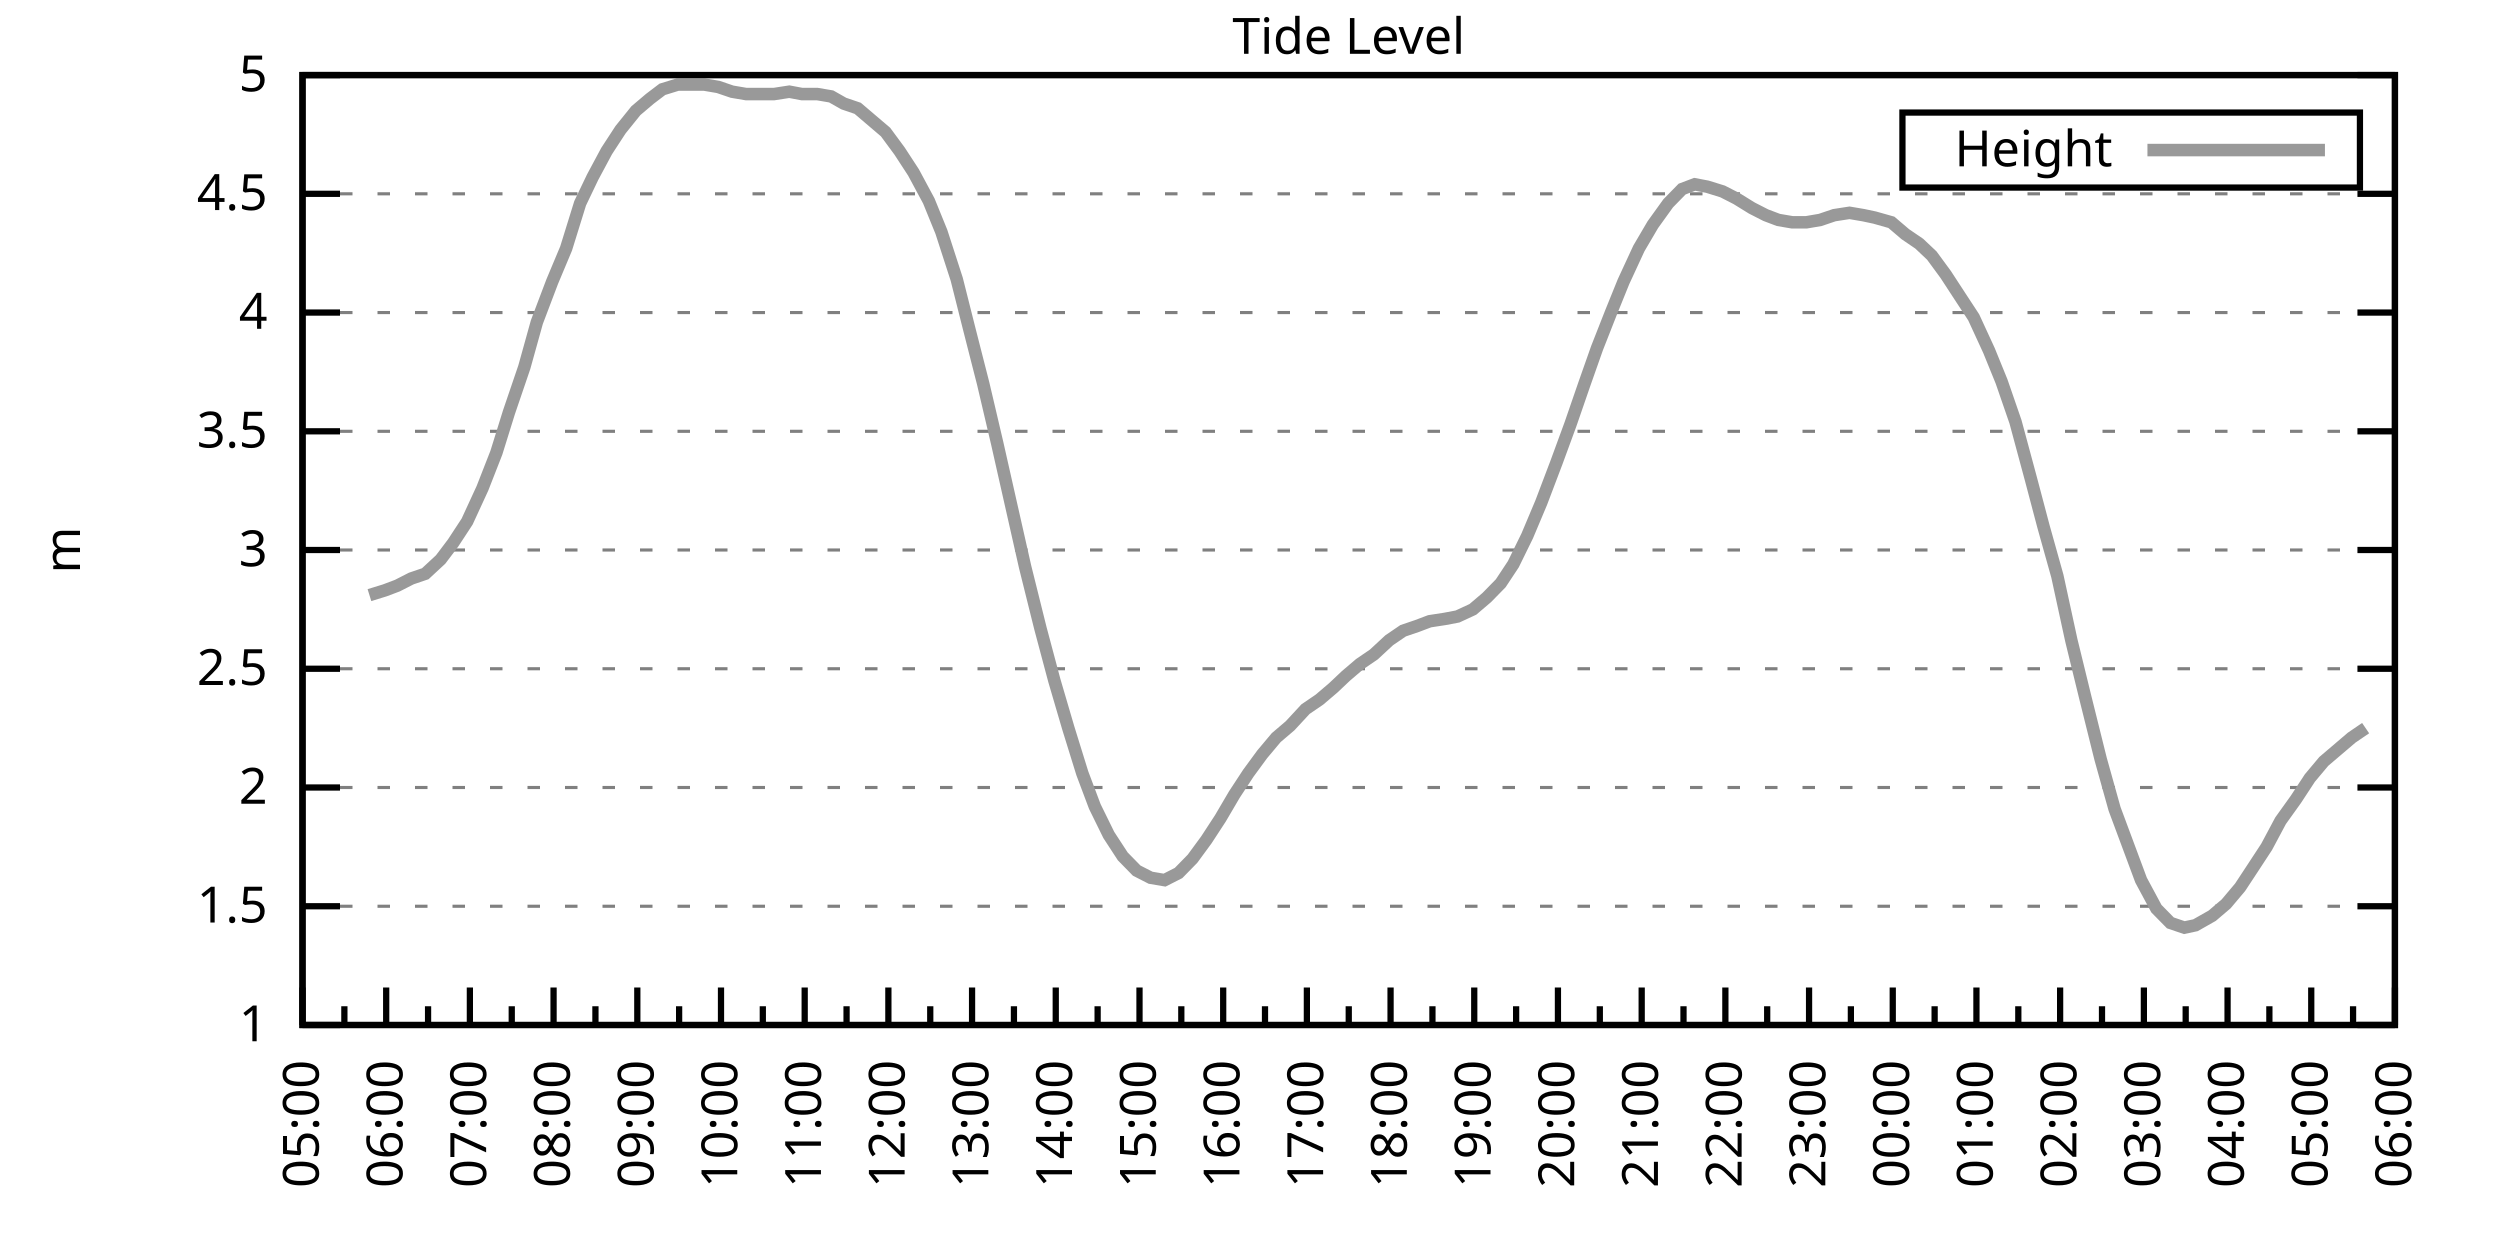
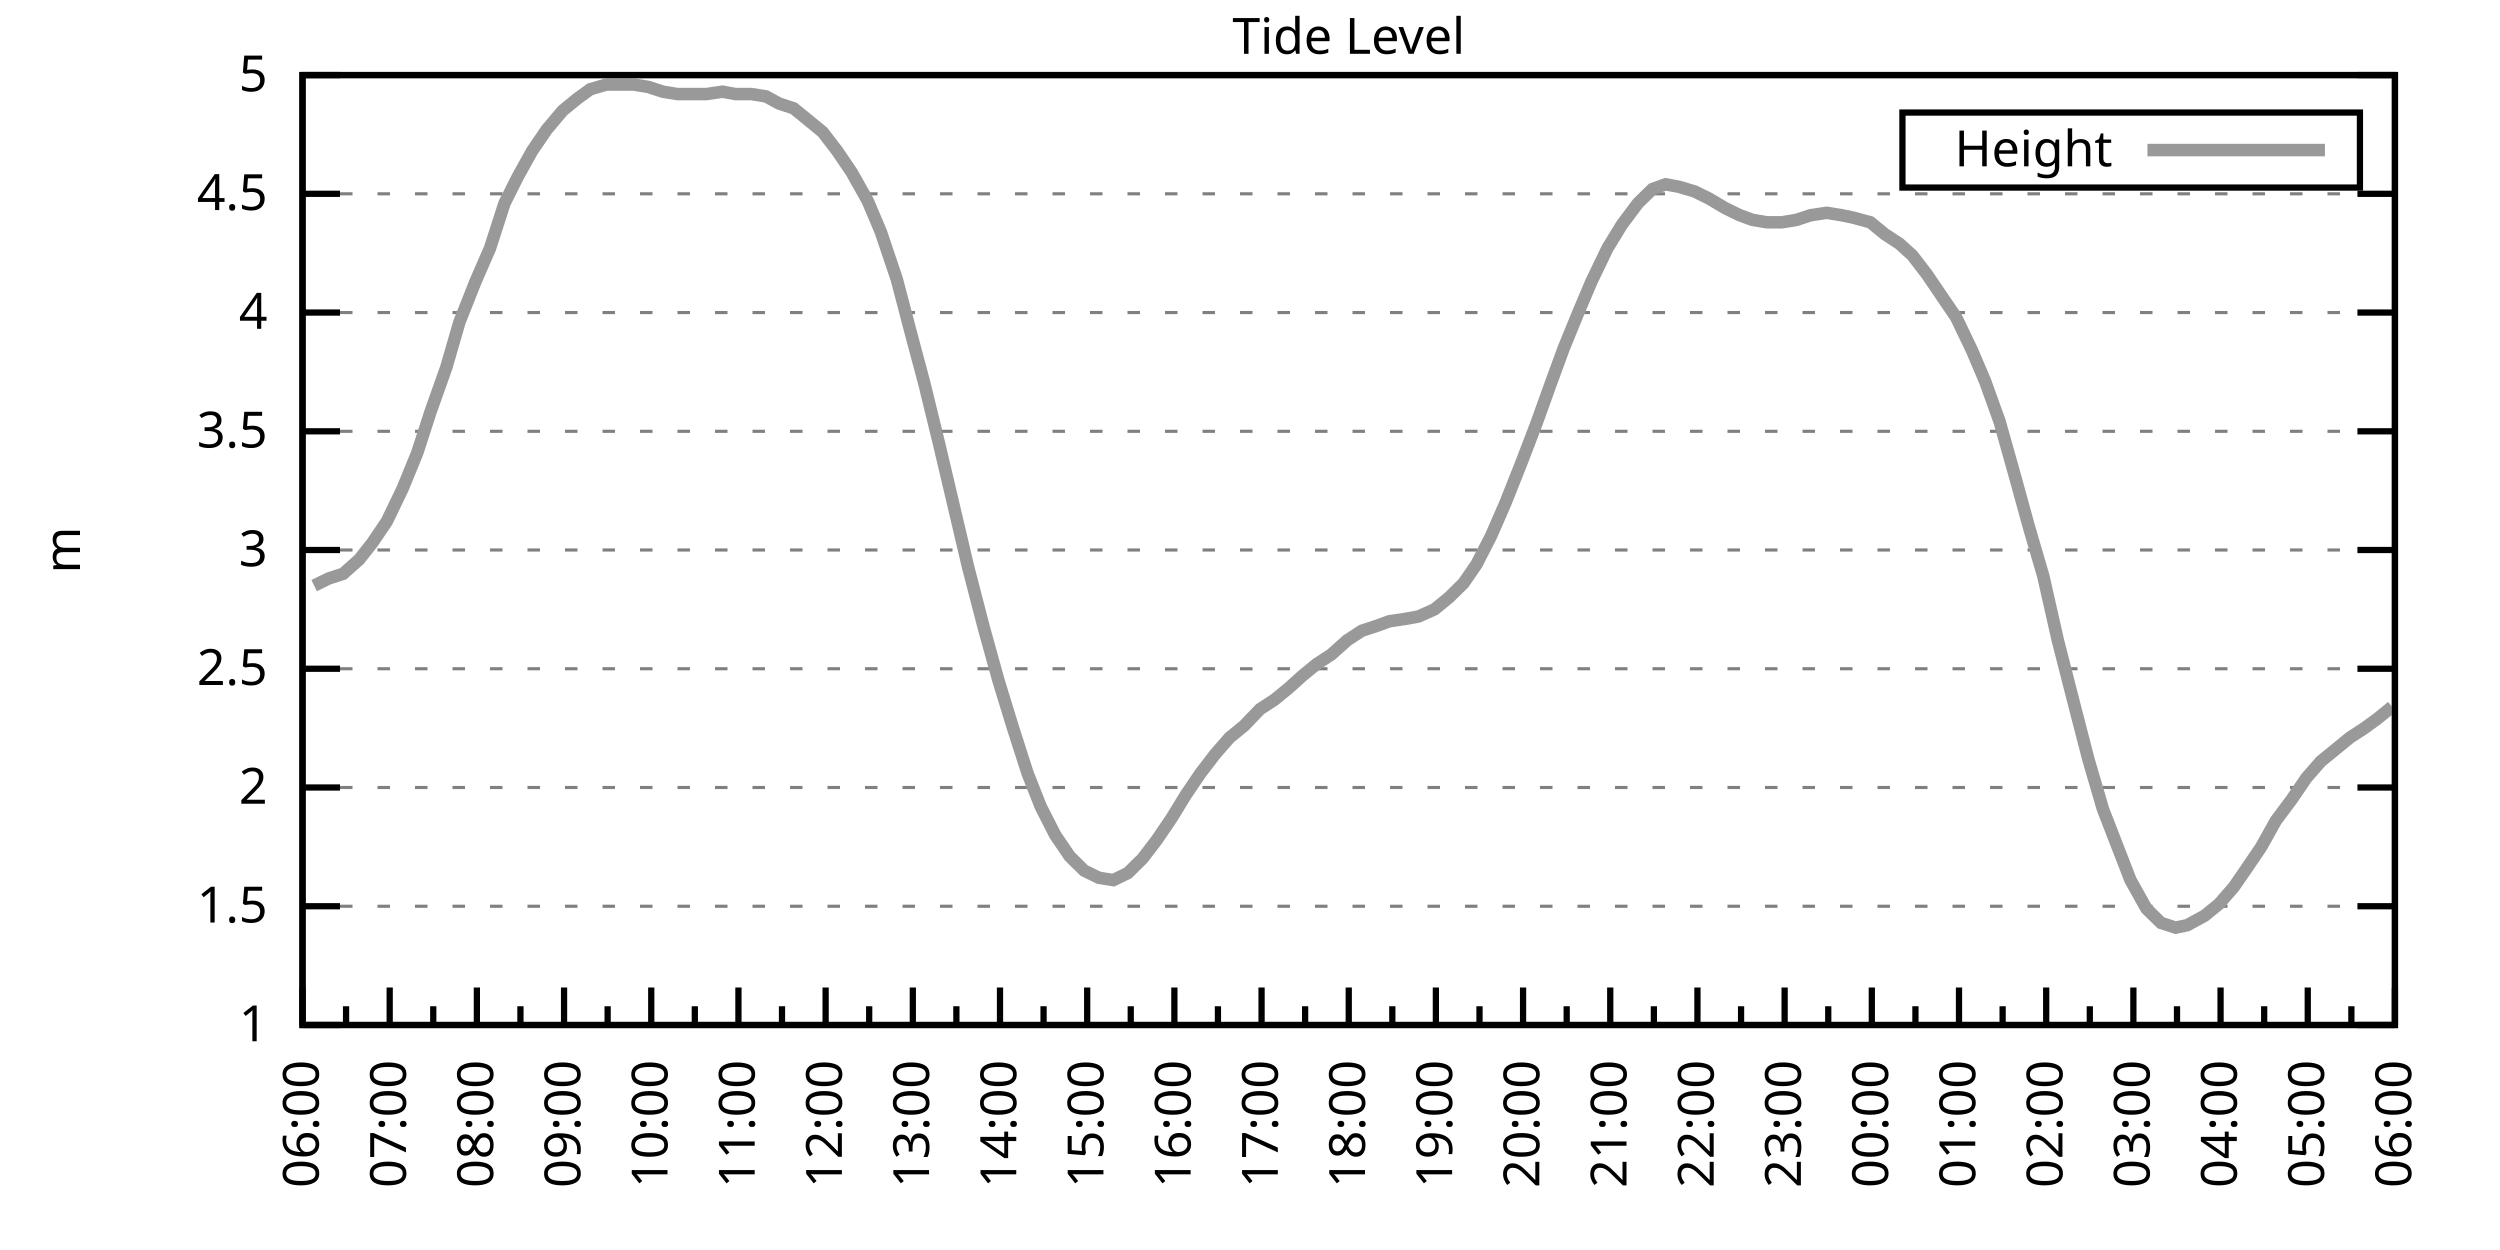
<svg xmlns="http://www.w3.org/2000/svg" xmlns:xlink="http://www.w3.org/1999/xlink" width="400" height="200" viewBox="0 0 400 200">
  <g id="gnuplot_canvas">
    <rect x="0" y="0" width="400" height="200" fill="none" />
    <defs>
      <circle id="gpDot" r="0.5" stroke-width="0.5" stroke="currentColor" />
      <path id="gpPt0" stroke-width="0.333" stroke="currentColor" d="M-1,0 h2 M0,-1 v2" />
      <path id="gpPt1" stroke-width="0.333" stroke="currentColor" d="M-1,-1 L1,1 M1,-1 L-1,1" />
      <path id="gpPt2" stroke-width="0.333" stroke="currentColor" d="M-1,0 L1,0 M0,-1 L0,1 M-1,-1 L1,1 M-1,1 L1,-1" />
      <rect id="gpPt3" stroke-width="0.333" stroke="currentColor" x="-1" y="-1" width="2" height="2" />
      <rect id="gpPt4" stroke-width="0.333" stroke="currentColor" fill="currentColor" x="-1" y="-1" width="2" height="2" />
      <circle id="gpPt5" stroke-width="0.333" stroke="currentColor" cx="0" cy="0" r="1" />
      <use xlink:href="#gpPt5" id="gpPt6" fill="currentColor" stroke="none" />
      <path id="gpPt7" stroke-width="0.333" stroke="currentColor" d="M0,-1.33 L-1.33,0.67 L1.33,0.67 z" />
      <use xlink:href="#gpPt7" id="gpPt8" fill="currentColor" stroke="none" />
      <use xlink:href="#gpPt7" id="gpPt9" stroke="currentColor" transform="rotate(180)" />
      <use xlink:href="#gpPt9" id="gpPt10" fill="currentColor" stroke="none" />
      <use xlink:href="#gpPt3" id="gpPt11" stroke="currentColor" transform="rotate(45)" />
      <use xlink:href="#gpPt11" id="gpPt12" fill="currentColor" stroke="none" />
      <path id="gpPt13" stroke-width="0.333" stroke="currentColor" d="M0,1.330 L1.265,0.411 L0.782,-1.067 L-0.782,-1.076 L-1.265,0.411 z" />
      <use xlink:href="#gpPt13" id="gpPt14" fill="currentColor" stroke="none" />
      <filter id="textbox" filterUnits="objectBoundingBox" x="0" y="0" height="1" width="1">
        <feFlood flood-color="white" flood-opacity="1" result="bgnd" />
        <feComposite in="SourceGraphic" in2="bgnd" operator="atop" />
      </filter>
      <filter id="greybox" filterUnits="objectBoundingBox" x="0" y="0" height="1" width="1">
        <feFlood flood-color="lightgrey" flood-opacity="1" result="grey" />
        <feComposite in="SourceGraphic" in2="grey" operator="atop" />
      </filter>
    </defs>
    <g fill="none" color="white" stroke="currentColor" stroke-width="1.00" stroke-linecap="butt" stroke-linejoin="miter">
</g>
    <g fill="none" color="black" stroke="currentColor" stroke-width="1.00" stroke-linecap="butt" stroke-linejoin="miter">
      <g stroke="none" shape-rendering="crispEdges">
        <polygon fill="rgb(255, 255, 255)" points="48.40,164.00 383.18,164.00 383.18,12.02 48.40,12.02 " />
      </g>
    </g>
    <g fill="none" color="black" stroke="currentColor" stroke-width="1.00" stroke-linecap="butt" stroke-linejoin="miter">
</g>
    <g fill="none" color="black" stroke="black" stroke-width="0.50" stroke-linecap="butt" stroke-linejoin="miter">
</g>
    <g fill="none" color="gray" stroke="currentColor" stroke-width="0.50" stroke-linecap="butt" stroke-linejoin="miter">
      <path stroke="gray" stroke-dasharray="2,4" class="gridline" d="M48.40,164.00 L383.19,164.00  " />
    </g>
    <g fill="none" color="gray" stroke="gray" stroke-width="1.00" stroke-linecap="butt" stroke-linejoin="miter">
</g>
    <g fill="none" color="black" stroke="currentColor" stroke-width="1.00" stroke-linecap="butt" stroke-linejoin="miter">
      <path stroke="black" d="M48.40,164.00 L54.40,164.00 M383.19,164.00 L377.19,164.00  " />
      <g transform="translate(42.80,166.60)" stroke="none" fill="black" font-family="Sans" font-size="8.00" text-anchor="end">
        <text>
          <tspan font-family="Sans"> 1</tspan>
        </text>
      </g>
    </g>
    <g fill="none" color="black" stroke="currentColor" stroke-width="1.00" stroke-linecap="butt" stroke-linejoin="miter">
</g>
    <g fill="none" color="black" stroke="black" stroke-width="0.50" stroke-linecap="butt" stroke-linejoin="miter">
</g>
    <g fill="none" color="gray" stroke="currentColor" stroke-width="0.50" stroke-linecap="butt" stroke-linejoin="miter">
      <path stroke="gray" stroke-dasharray="2,4" class="gridline" d="M48.40,145.00 L383.19,145.00  " />
    </g>
    <g fill="none" color="gray" stroke="gray" stroke-width="1.00" stroke-linecap="butt" stroke-linejoin="miter">
</g>
    <g fill="none" color="black" stroke="currentColor" stroke-width="1.00" stroke-linecap="butt" stroke-linejoin="miter">
      <path stroke="black" d="M48.40,145.00 L54.40,145.00 M383.19,145.00 L377.19,145.00  " />
      <g transform="translate(42.80,147.60)" stroke="none" fill="black" font-family="Sans" font-size="8.00" text-anchor="end">
        <text>
          <tspan font-family="Sans"> 1.5</tspan>
        </text>
      </g>
    </g>
    <g fill="none" color="black" stroke="currentColor" stroke-width="1.00" stroke-linecap="butt" stroke-linejoin="miter">
</g>
    <g fill="none" color="black" stroke="black" stroke-width="0.50" stroke-linecap="butt" stroke-linejoin="miter">
</g>
    <g fill="none" color="gray" stroke="currentColor" stroke-width="0.50" stroke-linecap="butt" stroke-linejoin="miter">
      <path stroke="gray" stroke-dasharray="2,4" class="gridline" d="M48.40,126.00 L383.19,126.00  " />
    </g>
    <g fill="none" color="gray" stroke="gray" stroke-width="1.00" stroke-linecap="butt" stroke-linejoin="miter">
</g>
    <g fill="none" color="black" stroke="currentColor" stroke-width="1.00" stroke-linecap="butt" stroke-linejoin="miter">
      <path stroke="black" d="M48.40,126.00 L54.40,126.00 M383.19,126.00 L377.19,126.00  " />
      <g transform="translate(42.80,128.60)" stroke="none" fill="black" font-family="Sans" font-size="8.00" text-anchor="end">
        <text>
          <tspan font-family="Sans"> 2</tspan>
        </text>
      </g>
    </g>
    <g fill="none" color="black" stroke="currentColor" stroke-width="1.00" stroke-linecap="butt" stroke-linejoin="miter">
</g>
    <g fill="none" color="black" stroke="black" stroke-width="0.50" stroke-linecap="butt" stroke-linejoin="miter">
</g>
    <g fill="none" color="gray" stroke="currentColor" stroke-width="0.50" stroke-linecap="butt" stroke-linejoin="miter">
      <path stroke="gray" stroke-dasharray="2,4" class="gridline" d="M48.40,107.00 L383.19,107.00  " />
    </g>
    <g fill="none" color="gray" stroke="gray" stroke-width="1.00" stroke-linecap="butt" stroke-linejoin="miter">
</g>
    <g fill="none" color="black" stroke="currentColor" stroke-width="1.00" stroke-linecap="butt" stroke-linejoin="miter">
      <path stroke="black" d="M48.40,107.00 L54.40,107.00 M383.19,107.00 L377.19,107.00  " />
      <g transform="translate(42.80,109.60)" stroke="none" fill="black" font-family="Sans" font-size="8.00" text-anchor="end">
        <text>
          <tspan font-family="Sans"> 2.5</tspan>
        </text>
      </g>
    </g>
    <g fill="none" color="black" stroke="currentColor" stroke-width="1.00" stroke-linecap="butt" stroke-linejoin="miter">
</g>
    <g fill="none" color="black" stroke="black" stroke-width="0.50" stroke-linecap="butt" stroke-linejoin="miter">
</g>
    <g fill="none" color="gray" stroke="currentColor" stroke-width="0.50" stroke-linecap="butt" stroke-linejoin="miter">
      <path stroke="gray" stroke-dasharray="2,4" class="gridline" d="M48.40,88.00 L383.19,88.00  " />
    </g>
    <g fill="none" color="gray" stroke="gray" stroke-width="1.00" stroke-linecap="butt" stroke-linejoin="miter">
</g>
    <g fill="none" color="black" stroke="currentColor" stroke-width="1.00" stroke-linecap="butt" stroke-linejoin="miter">
      <path stroke="black" d="M48.40,88.00 L54.40,88.00 M383.19,88.00 L377.19,88.00  " />
      <g transform="translate(42.80,90.60)" stroke="none" fill="black" font-family="Sans" font-size="8.00" text-anchor="end">
        <text>
          <tspan font-family="Sans"> 3</tspan>
        </text>
      </g>
    </g>
    <g fill="none" color="black" stroke="currentColor" stroke-width="1.00" stroke-linecap="butt" stroke-linejoin="miter">
</g>
    <g fill="none" color="black" stroke="black" stroke-width="0.50" stroke-linecap="butt" stroke-linejoin="miter">
</g>
    <g fill="none" color="gray" stroke="currentColor" stroke-width="0.50" stroke-linecap="butt" stroke-linejoin="miter">
      <path stroke="gray" stroke-dasharray="2,4" class="gridline" d="M48.40,69.01 L383.19,69.01  " />
    </g>
    <g fill="none" color="gray" stroke="gray" stroke-width="1.00" stroke-linecap="butt" stroke-linejoin="miter">
</g>
    <g fill="none" color="black" stroke="currentColor" stroke-width="1.00" stroke-linecap="butt" stroke-linejoin="miter">
      <path stroke="black" d="M48.40,69.01 L54.40,69.01 M383.19,69.01 L377.19,69.01  " />
      <g transform="translate(42.80,71.61)" stroke="none" fill="black" font-family="Sans" font-size="8.00" text-anchor="end">
        <text>
          <tspan font-family="Sans"> 3.5</tspan>
        </text>
      </g>
    </g>
    <g fill="none" color="black" stroke="currentColor" stroke-width="1.00" stroke-linecap="butt" stroke-linejoin="miter">
</g>
    <g fill="none" color="black" stroke="black" stroke-width="0.50" stroke-linecap="butt" stroke-linejoin="miter">
</g>
    <g fill="none" color="gray" stroke="currentColor" stroke-width="0.50" stroke-linecap="butt" stroke-linejoin="miter">
      <path stroke="gray" stroke-dasharray="2,4" class="gridline" d="M48.40,50.01 L383.19,50.01  " />
    </g>
    <g fill="none" color="gray" stroke="gray" stroke-width="1.00" stroke-linecap="butt" stroke-linejoin="miter">
</g>
    <g fill="none" color="black" stroke="currentColor" stroke-width="1.00" stroke-linecap="butt" stroke-linejoin="miter">
      <path stroke="black" d="M48.40,50.01 L54.40,50.01 M383.19,50.01 L377.19,50.01  " />
      <g transform="translate(42.80,52.61)" stroke="none" fill="black" font-family="Sans" font-size="8.00" text-anchor="end">
        <text>
          <tspan font-family="Sans"> 4</tspan>
        </text>
      </g>
    </g>
    <g fill="none" color="black" stroke="currentColor" stroke-width="1.00" stroke-linecap="butt" stroke-linejoin="miter">
</g>
    <g fill="none" color="black" stroke="black" stroke-width="0.50" stroke-linecap="butt" stroke-linejoin="miter">
</g>
    <g fill="none" color="gray" stroke="currentColor" stroke-width="0.50" stroke-linecap="butt" stroke-linejoin="miter">
      <path stroke="gray" stroke-dasharray="2,4" class="gridline" d="M48.40,31.01 L383.19,31.01  " />
    </g>
    <g fill="none" color="gray" stroke="gray" stroke-width="1.00" stroke-linecap="butt" stroke-linejoin="miter">
</g>
    <g fill="none" color="black" stroke="currentColor" stroke-width="1.00" stroke-linecap="butt" stroke-linejoin="miter">
      <path stroke="black" d="M48.40,31.01 L54.40,31.01 M383.19,31.01 L377.19,31.01  " />
      <g transform="translate(42.80,33.61)" stroke="none" fill="black" font-family="Sans" font-size="8.00" text-anchor="end">
        <text>
          <tspan font-family="Sans"> 4.5</tspan>
        </text>
      </g>
    </g>
    <g fill="none" color="black" stroke="currentColor" stroke-width="1.00" stroke-linecap="butt" stroke-linejoin="miter">
</g>
    <g fill="none" color="black" stroke="black" stroke-width="0.50" stroke-linecap="butt" stroke-linejoin="miter">
</g>
    <g fill="none" color="gray" stroke="currentColor" stroke-width="0.50" stroke-linecap="butt" stroke-linejoin="miter">
      <path stroke="gray" stroke-dasharray="2,4" class="gridline" d="M48.40,12.01 L383.19,12.01  " />
    </g>
    <g fill="none" color="gray" stroke="gray" stroke-width="1.00" stroke-linecap="butt" stroke-linejoin="miter">
</g>
    <g fill="none" color="black" stroke="currentColor" stroke-width="1.00" stroke-linecap="butt" stroke-linejoin="miter">
      <path stroke="black" d="M48.40,12.01 L54.40,12.01 M383.19,12.01 L377.19,12.01  " />
      <g transform="translate(42.80,14.61)" stroke="none" fill="black" font-family="Sans" font-size="8.00" text-anchor="end">
        <text>
          <tspan font-family="Sans"> 5</tspan>
        </text>
      </g>
    </g>
    <g fill="none" color="black" stroke="currentColor" stroke-width="1.00" stroke-linecap="butt" stroke-linejoin="miter">
      <path stroke="black" d="M48.40,164.00 L48.40,158.00  " />
      <g transform="translate(51.00,169.60) rotate(270)" stroke="none" fill="black" font-family="Sans" font-size="8.00" text-anchor="end">
        <text>
+           <tspan font-family="Sans">06:00</tspan>
+         </text>
+       </g>
+     </g>
+     <g fill="none" color="black" stroke="currentColor" stroke-width="1.00" stroke-linecap="butt" stroke-linejoin="miter">
+       <path stroke="black" d="M55.37,164.00 L55.37,161.00 M62.35,164.00 L62.35,158.00  " />
+       <g transform="translate(64.95,169.60) rotate(270)" stroke="none" fill="black" font-family="Sans" font-size="8.00" text-anchor="end">
+         <text>
+           <tspan font-family="Sans">07:00</tspan>
+         </text>
+       </g>
+     </g>
+     <g fill="none" color="black" stroke="currentColor" stroke-width="1.00" stroke-linecap="butt" stroke-linejoin="miter">
+       <path stroke="black" d="M69.32,164.00 L69.32,161.00 M76.30,164.00 L76.30,158.00  " />
+       <g transform="translate(78.90,169.60) rotate(270)" stroke="none" fill="black" font-family="Sans" font-size="8.00" text-anchor="end">
+         <text>
+           <tspan font-family="Sans">08:00</tspan>
+         </text>
+       </g>
+     </g>
+     <g fill="none" color="black" stroke="currentColor" stroke-width="1.00" stroke-linecap="butt" stroke-linejoin="miter">
+       <path stroke="black" d="M83.27,164.00 L83.27,161.00 M90.25,164.00 L90.25,158.00  " />
+       <g transform="translate(92.85,169.60) rotate(270)" stroke="none" fill="black" font-family="Sans" font-size="8.00" text-anchor="end">
+         <text>
+           <tspan font-family="Sans">09:00</tspan>
+         </text>
+       </g>
+     </g>
+     <g fill="none" color="black" stroke="currentColor" stroke-width="1.00" stroke-linecap="butt" stroke-linejoin="miter">
+       <path stroke="black" d="M97.22,164.00 L97.22,161.00 M104.20,164.00 L104.20,158.00  " />
+       <g transform="translate(106.80,169.60) rotate(270)" stroke="none" fill="black" font-family="Sans" font-size="8.00" text-anchor="end">
+         <text>
+           <tspan font-family="Sans">10:00</tspan>
+         </text>
+       </g>
+     </g>
+     <g fill="none" color="black" stroke="currentColor" stroke-width="1.00" stroke-linecap="butt" stroke-linejoin="miter">
+       <path stroke="black" d="M111.17,164.00 L111.17,161.00 M118.15,164.00 L118.15,158.00  " />
+       <g transform="translate(120.75,169.60) rotate(270)" stroke="none" fill="black" font-family="Sans" font-size="8.00" text-anchor="end">
+         <text>
+           <tspan font-family="Sans">11:00</tspan>
+         </text>
+       </g>
+     </g>
+     <g fill="none" color="black" stroke="currentColor" stroke-width="1.00" stroke-linecap="butt" stroke-linejoin="miter">
+       <path stroke="black" d="M125.12,164.00 L125.12,161.00 M132.10,164.00 L132.10,158.00  " />
+       <g transform="translate(134.70,169.60) rotate(270)" stroke="none" fill="black" font-family="Sans" font-size="8.00" text-anchor="end">
+         <text>
+           <tspan font-family="Sans">12:00</tspan>
+         </text>
+       </g>
+     </g>
+     <g fill="none" color="black" stroke="currentColor" stroke-width="1.00" stroke-linecap="butt" stroke-linejoin="miter">
+       <path stroke="black" d="M139.07,164.00 L139.07,161.00 M146.05,164.00 L146.05,158.00  " />
+       <g transform="translate(148.65,169.60) rotate(270)" stroke="none" fill="black" font-family="Sans" font-size="8.00" text-anchor="end">
+         <text>
+           <tspan font-family="Sans">13:00</tspan>
+         </text>
+       </g>
+     </g>
+     <g fill="none" color="black" stroke="currentColor" stroke-width="1.00" stroke-linecap="butt" stroke-linejoin="miter">
+       <path stroke="black" d="M153.02,164.00 L153.02,161.00 M160.00,164.00 L160.00,158.00  " />
+       <g transform="translate(162.60,169.60) rotate(270)" stroke="none" fill="black" font-family="Sans" font-size="8.00" text-anchor="end">
+         <text>
+           <tspan font-family="Sans">14:00</tspan>
+         </text>
+       </g>
+     </g>
+     <g fill="none" color="black" stroke="currentColor" stroke-width="1.00" stroke-linecap="butt" stroke-linejoin="miter">
+       <path stroke="black" d="M166.97,164.00 L166.97,161.00 M173.95,164.00 L173.95,158.00  " />
+       <g transform="translate(176.55,169.60) rotate(270)" stroke="none" fill="black" font-family="Sans" font-size="8.00" text-anchor="end">
+         <text>
+           <tspan font-family="Sans">15:00</tspan>
+         </text>
+       </g>
+     </g>
+     <g fill="none" color="black" stroke="currentColor" stroke-width="1.00" stroke-linecap="butt" stroke-linejoin="miter">
+       <path stroke="black" d="M180.92,164.00 L180.92,161.00 M187.90,164.00 L187.90,158.00  " />
+       <g transform="translate(190.50,169.60) rotate(270)" stroke="none" fill="black" font-family="Sans" font-size="8.00" text-anchor="end">
+         <text>
+           <tspan font-family="Sans">16:00</tspan>
+         </text>
+       </g>
+     </g>
+     <g fill="none" color="black" stroke="currentColor" stroke-width="1.00" stroke-linecap="butt" stroke-linejoin="miter">
+       <path stroke="black" d="M194.87,164.00 L194.87,161.00 M201.85,164.00 L201.85,158.00  " />
+       <g transform="translate(204.45,169.60) rotate(270)" stroke="none" fill="black" font-family="Sans" font-size="8.00" text-anchor="end">
+         <text>
+           <tspan font-family="Sans">17:00</tspan>
+         </text>
+       </g>
+     </g>
+     <g fill="none" color="black" stroke="currentColor" stroke-width="1.00" stroke-linecap="butt" stroke-linejoin="miter">
+       <path stroke="black" d="M208.82,164.00 L208.82,161.00 M215.80,164.00 L215.80,158.00  " />
+       <g transform="translate(218.40,169.60) rotate(270)" stroke="none" fill="black" font-family="Sans" font-size="8.00" text-anchor="end">
+         <text>
+           <tspan font-family="Sans">18:00</tspan>
+         </text>
+       </g>
+     </g>
+     <g fill="none" color="black" stroke="currentColor" stroke-width="1.00" stroke-linecap="butt" stroke-linejoin="miter">
+       <path stroke="black" d="M222.77,164.00 L222.77,161.00 M229.74,164.00 L229.74,158.00  " />
+       <g transform="translate(232.34,169.60) rotate(270)" stroke="none" fill="black" font-family="Sans" font-size="8.00" text-anchor="end">
+         <text>
+           <tspan font-family="Sans">19:00</tspan>
+         </text>
+       </g>
+     </g>
+     <g fill="none" color="black" stroke="currentColor" stroke-width="1.00" stroke-linecap="butt" stroke-linejoin="miter">
+       <path stroke="black" d="M236.72,164.00 L236.72,161.00 M243.69,164.00 L243.69,158.00  " />
+       <g transform="translate(246.29,169.60) rotate(270)" stroke="none" fill="black" font-family="Sans" font-size="8.00" text-anchor="end">
+         <text>
+           <tspan font-family="Sans">20:00</tspan>
+         </text>
+       </g>
+     </g>
+     <g fill="none" color="black" stroke="currentColor" stroke-width="1.00" stroke-linecap="butt" stroke-linejoin="miter">
+       <path stroke="black" d="M250.67,164.00 L250.67,161.00 M257.64,164.00 L257.64,158.00  " />
+       <g transform="translate(260.24,169.60) rotate(270)" stroke="none" fill="black" font-family="Sans" font-size="8.00" text-anchor="end">
+         <text>
+           <tspan font-family="Sans">21:00</tspan>
+         </text>
+       </g>
+     </g>
+     <g fill="none" color="black" stroke="currentColor" stroke-width="1.00" stroke-linecap="butt" stroke-linejoin="miter">
+       <path stroke="black" d="M264.62,164.00 L264.62,161.00 M271.59,164.00 L271.59,158.00  " />
+       <g transform="translate(274.19,169.60) rotate(270)" stroke="none" fill="black" font-family="Sans" font-size="8.00" text-anchor="end">
+         <text>
+           <tspan font-family="Sans">22:00</tspan>
+         </text>
+       </g>
+     </g>
+     <g fill="none" color="black" stroke="currentColor" stroke-width="1.00" stroke-linecap="butt" stroke-linejoin="miter">
+       <path stroke="black" d="M278.57,164.00 L278.57,161.00 M285.54,164.00 L285.54,158.00  " />
+       <g transform="translate(288.14,169.60) rotate(270)" stroke="none" fill="black" font-family="Sans" font-size="8.00" text-anchor="end">
+         <text>
+           <tspan font-family="Sans">23:00</tspan>
+         </text>
+       </g>
+     </g>
+     <g fill="none" color="black" stroke="currentColor" stroke-width="1.00" stroke-linecap="butt" stroke-linejoin="miter">
+       <path stroke="black" d="M292.52,164.00 L292.52,161.00 M299.49,164.00 L299.49,158.00  " />
+       <g transform="translate(302.09,169.60) rotate(270)" stroke="none" fill="black" font-family="Sans" font-size="8.00" text-anchor="end">
+         <text>
+           <tspan font-family="Sans">00:00</tspan>
+         </text>
+       </g>
+     </g>
+     <g fill="none" color="black" stroke="currentColor" stroke-width="1.00" stroke-linecap="butt" stroke-linejoin="miter">
+       <path stroke="black" d="M306.47,164.00 L306.47,161.00 M313.44,164.00 L313.44,158.00  " />
+       <g transform="translate(316.04,169.60) rotate(270)" stroke="none" fill="black" font-family="Sans" font-size="8.00" text-anchor="end">
+         <text>
+           <tspan font-family="Sans">01:00</tspan>
+         </text>
+       </g>
+     </g>
+     <g fill="none" color="black" stroke="currentColor" stroke-width="1.00" stroke-linecap="butt" stroke-linejoin="miter">
+       <path stroke="black" d="M320.42,164.00 L320.42,161.00 M327.39,164.00 L327.39,158.00  " />
+       <g transform="translate(329.99,169.60) rotate(270)" stroke="none" fill="black" font-family="Sans" font-size="8.00" text-anchor="end">
+         <text>
+           <tspan font-family="Sans">02:00</tspan>
+         </text>
+       </g>
+     </g>
+     <g fill="none" color="black" stroke="currentColor" stroke-width="1.00" stroke-linecap="butt" stroke-linejoin="miter">
+       <path stroke="black" d="M334.37,164.00 L334.37,161.00 M341.34,164.00 L341.34,158.00  " />
+       <g transform="translate(343.94,169.60) rotate(270)" stroke="none" fill="black" font-family="Sans" font-size="8.00" text-anchor="end">
+         <text>
+           <tspan font-family="Sans">03:00</tspan>
+         </text>
+       </g>
+     </g>
+     <g fill="none" color="black" stroke="currentColor" stroke-width="1.00" stroke-linecap="butt" stroke-linejoin="miter">
+       <path stroke="black" d="M348.32,164.00 L348.32,161.00 M355.29,164.00 L355.29,158.00  " />
+       <g transform="translate(357.89,169.60) rotate(270)" stroke="none" fill="black" font-family="Sans" font-size="8.00" text-anchor="end">
+         <text>
+           <tspan font-family="Sans">04:00</tspan>
+         </text>
+       </g>
+     </g>
+     <g fill="none" color="black" stroke="currentColor" stroke-width="1.00" stroke-linecap="butt" stroke-linejoin="miter">
+       <path stroke="black" d="M362.27,164.00 L362.27,161.00 M369.24,164.00 L369.24,158.00  " />
+       <g transform="translate(371.84,169.60) rotate(270)" stroke="none" fill="black" font-family="Sans" font-size="8.00" text-anchor="end">
+         <text>
          <tspan font-family="Sans">05:00</tspan>
        </text>
      </g>
    </g>
    <g fill="none" color="black" stroke="currentColor" stroke-width="1.00" stroke-linecap="butt" stroke-linejoin="miter">
-       <path stroke="black" d="M55.10,164.00 L55.10,161.00 M61.79,164.00 L61.79,158.00  " />
-       <g transform="translate(64.39,169.60) rotate(270)" stroke="none" fill="black" font-family="Sans" font-size="8.00" text-anchor="end">
-         <text>
-           <tspan font-family="Sans">06:00</tspan>
-         </text>
-       </g>
-     </g>
-     <g fill="none" color="black" stroke="currentColor" stroke-width="1.00" stroke-linecap="butt" stroke-linejoin="miter">
-       <path stroke="black" d="M68.49,164.00 L68.49,161.00 M75.18,164.00 L75.18,158.00  " />
-       <g transform="translate(77.78,169.60) rotate(270)" stroke="none" fill="black" font-family="Sans" font-size="8.00" text-anchor="end">
-         <text>
-           <tspan font-family="Sans">07:00</tspan>
-         </text>
-       </g>
-     </g>
-     <g fill="none" color="black" stroke="currentColor" stroke-width="1.00" stroke-linecap="butt" stroke-linejoin="miter">
-       <path stroke="black" d="M81.88,164.00 L81.88,161.00 M88.57,164.00 L88.57,158.00  " />
-       <g transform="translate(91.17,169.60) rotate(270)" stroke="none" fill="black" font-family="Sans" font-size="8.00" text-anchor="end">
-         <text>
-           <tspan font-family="Sans">08:00</tspan>
-         </text>
-       </g>
-     </g>
-     <g fill="none" color="black" stroke="currentColor" stroke-width="1.00" stroke-linecap="butt" stroke-linejoin="miter">
-       <path stroke="black" d="M95.27,164.00 L95.27,161.00 M101.97,164.00 L101.97,158.00  " />
-       <g transform="translate(104.57,169.60) rotate(270)" stroke="none" fill="black" font-family="Sans" font-size="8.00" text-anchor="end">
-         <text>
-           <tspan font-family="Sans">09:00</tspan>
-         </text>
-       </g>
-     </g>
-     <g fill="none" color="black" stroke="currentColor" stroke-width="1.00" stroke-linecap="butt" stroke-linejoin="miter">
-       <path stroke="black" d="M108.66,164.00 L108.66,161.00 M115.36,164.00 L115.36,158.00  " />
-       <g transform="translate(117.96,169.60) rotate(270)" stroke="none" fill="black" font-family="Sans" font-size="8.00" text-anchor="end">
-         <text>
-           <tspan font-family="Sans">10:00</tspan>
-         </text>
-       </g>
-     </g>
-     <g fill="none" color="black" stroke="currentColor" stroke-width="1.00" stroke-linecap="butt" stroke-linejoin="miter">
-       <path stroke="black" d="M122.05,164.00 L122.05,161.00 M128.75,164.00 L128.75,158.00  " />
-       <g transform="translate(131.35,169.60) rotate(270)" stroke="none" fill="black" font-family="Sans" font-size="8.00" text-anchor="end">
-         <text>
-           <tspan font-family="Sans">11:00</tspan>
-         </text>
-       </g>
-     </g>
-     <g fill="none" color="black" stroke="currentColor" stroke-width="1.00" stroke-linecap="butt" stroke-linejoin="miter">
-       <path stroke="black" d="M135.45,164.00 L135.45,161.00 M142.14,164.00 L142.14,158.00  " />
-       <g transform="translate(144.74,169.60) rotate(270)" stroke="none" fill="black" font-family="Sans" font-size="8.00" text-anchor="end">
-         <text>
-           <tspan font-family="Sans">12:00</tspan>
-         </text>
-       </g>
-     </g>
-     <g fill="none" color="black" stroke="currentColor" stroke-width="1.00" stroke-linecap="butt" stroke-linejoin="miter">
-       <path stroke="black" d="M148.84,164.00 L148.84,161.00 M155.53,164.00 L155.53,158.00  " />
-       <g transform="translate(158.13,169.60) rotate(270)" stroke="none" fill="black" font-family="Sans" font-size="8.00" text-anchor="end">
-         <text>
-           <tspan font-family="Sans">13:00</tspan>
-         </text>
-       </g>
-     </g>
-     <g fill="none" color="black" stroke="currentColor" stroke-width="1.00" stroke-linecap="butt" stroke-linejoin="miter">
-       <path stroke="black" d="M162.23,164.00 L162.23,161.00 M168.92,164.00 L168.92,158.00  " />
-       <g transform="translate(171.52,169.60) rotate(270)" stroke="none" fill="black" font-family="Sans" font-size="8.00" text-anchor="end">
-         <text>
-           <tspan font-family="Sans">14:00</tspan>
-         </text>
-       </g>
-     </g>
-     <g fill="none" color="black" stroke="currentColor" stroke-width="1.00" stroke-linecap="butt" stroke-linejoin="miter">
-       <path stroke="black" d="M175.62,164.00 L175.62,161.00 M182.32,164.00 L182.32,158.00  " />
-       <g transform="translate(184.92,169.60) rotate(270)" stroke="none" fill="black" font-family="Sans" font-size="8.00" text-anchor="end">
-         <text>
-           <tspan font-family="Sans">15:00</tspan>
-         </text>
-       </g>
-     </g>
-     <g fill="none" color="black" stroke="currentColor" stroke-width="1.00" stroke-linecap="butt" stroke-linejoin="miter">
-       <path stroke="black" d="M189.01,164.00 L189.01,161.00 M195.71,164.00 L195.71,158.00  " />
-       <g transform="translate(198.31,169.60) rotate(270)" stroke="none" fill="black" font-family="Sans" font-size="8.00" text-anchor="end">
-         <text>
-           <tspan font-family="Sans">16:00</tspan>
-         </text>
-       </g>
-     </g>
-     <g fill="none" color="black" stroke="currentColor" stroke-width="1.00" stroke-linecap="butt" stroke-linejoin="miter">
-       <path stroke="black" d="M202.40,164.00 L202.40,161.00 M209.10,164.00 L209.10,158.00  " />
-       <g transform="translate(211.70,169.60) rotate(270)" stroke="none" fill="black" font-family="Sans" font-size="8.00" text-anchor="end">
-         <text>
-           <tspan font-family="Sans">17:00</tspan>
-         </text>
-       </g>
-     </g>
-     <g fill="none" color="black" stroke="currentColor" stroke-width="1.00" stroke-linecap="butt" stroke-linejoin="miter">
-       <path stroke="black" d="M215.80,164.00 L215.80,161.00 M222.49,164.00 L222.49,158.00  " />
-       <g transform="translate(225.09,169.60) rotate(270)" stroke="none" fill="black" font-family="Sans" font-size="8.00" text-anchor="end">
-         <text>
-           <tspan font-family="Sans">18:00</tspan>
-         </text>
-       </g>
-     </g>
-     <g fill="none" color="black" stroke="currentColor" stroke-width="1.00" stroke-linecap="butt" stroke-linejoin="miter">
-       <path stroke="black" d="M229.19,164.00 L229.19,161.00 M235.88,164.00 L235.88,158.00  " />
-       <g transform="translate(238.48,169.60) rotate(270)" stroke="none" fill="black" font-family="Sans" font-size="8.00" text-anchor="end">
-         <text>
-           <tspan font-family="Sans">19:00</tspan>
-         </text>
-       </g>
-     </g>
-     <g fill="none" color="black" stroke="currentColor" stroke-width="1.00" stroke-linecap="butt" stroke-linejoin="miter">
-       <path stroke="black" d="M242.58,164.00 L242.58,161.00 M249.27,164.00 L249.27,158.00  " />
-       <g transform="translate(251.87,169.60) rotate(270)" stroke="none" fill="black" font-family="Sans" font-size="8.00" text-anchor="end">
-         <text>
-           <tspan font-family="Sans">20:00</tspan>
-         </text>
-       </g>
-     </g>
-     <g fill="none" color="black" stroke="currentColor" stroke-width="1.00" stroke-linecap="butt" stroke-linejoin="miter">
-       <path stroke="black" d="M255.97,164.00 L255.97,161.00 M262.67,164.00 L262.67,158.00  " />
-       <g transform="translate(265.27,169.60) rotate(270)" stroke="none" fill="black" font-family="Sans" font-size="8.00" text-anchor="end">
-         <text>
-           <tspan font-family="Sans">21:00</tspan>
-         </text>
-       </g>
-     </g>
-     <g fill="none" color="black" stroke="currentColor" stroke-width="1.00" stroke-linecap="butt" stroke-linejoin="miter">
-       <path stroke="black" d="M269.36,164.00 L269.36,161.00 M276.06,164.00 L276.06,158.00  " />
-       <g transform="translate(278.66,169.60) rotate(270)" stroke="none" fill="black" font-family="Sans" font-size="8.00" text-anchor="end">
-         <text>
-           <tspan font-family="Sans">22:00</tspan>
-         </text>
-       </g>
-     </g>
-     <g fill="none" color="black" stroke="currentColor" stroke-width="1.00" stroke-linecap="butt" stroke-linejoin="miter">
-       <path stroke="black" d="M282.75,164.00 L282.75,161.00 M289.45,164.00 L289.45,158.00  " />
-       <g transform="translate(292.05,169.60) rotate(270)" stroke="none" fill="black" font-family="Sans" font-size="8.00" text-anchor="end">
-         <text>
-           <tspan font-family="Sans">23:00</tspan>
-         </text>
-       </g>
-     </g>
-     <g fill="none" color="black" stroke="currentColor" stroke-width="1.00" stroke-linecap="butt" stroke-linejoin="miter">
-       <path stroke="black" d="M296.14,164.00 L296.14,161.00 M302.84,164.00 L302.84,158.00  " />
-       <g transform="translate(305.44,169.60) rotate(270)" stroke="none" fill="black" font-family="Sans" font-size="8.00" text-anchor="end">
-         <text>
-           <tspan font-family="Sans">00:00</tspan>
-         </text>
-       </g>
-     </g>
-     <g fill="none" color="black" stroke="currentColor" stroke-width="1.00" stroke-linecap="butt" stroke-linejoin="miter">
-       <path stroke="black" d="M309.54,164.00 L309.54,161.00 M316.23,164.00 L316.23,158.00  " />
-       <g transform="translate(318.83,169.60) rotate(270)" stroke="none" fill="black" font-family="Sans" font-size="8.00" text-anchor="end">
-         <text>
-           <tspan font-family="Sans">01:00</tspan>
-         </text>
-       </g>
-     </g>
-     <g fill="none" color="black" stroke="currentColor" stroke-width="1.00" stroke-linecap="butt" stroke-linejoin="miter">
-       <path stroke="black" d="M322.93,164.00 L322.93,161.00 M329.62,164.00 L329.62,158.00  " />
-       <g transform="translate(332.22,169.60) rotate(270)" stroke="none" fill="black" font-family="Sans" font-size="8.00" text-anchor="end">
-         <text>
-           <tspan font-family="Sans">02:00</tspan>
-         </text>
-       </g>
-     </g>
-     <g fill="none" color="black" stroke="currentColor" stroke-width="1.00" stroke-linecap="butt" stroke-linejoin="miter">
-       <path stroke="black" d="M336.32,164.00 L336.32,161.00 M343.02,164.00 L343.02,158.00  " />
-       <g transform="translate(345.62,169.60) rotate(270)" stroke="none" fill="black" font-family="Sans" font-size="8.00" text-anchor="end">
-         <text>
-           <tspan font-family="Sans">03:00</tspan>
-         </text>
-       </g>
-     </g>
-     <g fill="none" color="black" stroke="currentColor" stroke-width="1.00" stroke-linecap="butt" stroke-linejoin="miter">
-       <path stroke="black" d="M349.71,164.00 L349.71,161.00 M356.41,164.00 L356.41,158.00  " />
-       <g transform="translate(359.01,169.60) rotate(270)" stroke="none" fill="black" font-family="Sans" font-size="8.00" text-anchor="end">
-         <text>
-           <tspan font-family="Sans">04:00</tspan>
-         </text>
-       </g>
-     </g>
-     <g fill="none" color="black" stroke="currentColor" stroke-width="1.00" stroke-linecap="butt" stroke-linejoin="miter">
-       <path stroke="black" d="M363.10,164.00 L363.10,161.00 M369.80,164.00 L369.80,158.00  " />
-       <g transform="translate(372.40,169.60) rotate(270)" stroke="none" fill="black" font-family="Sans" font-size="8.00" text-anchor="end">
-         <text>
-           <tspan font-family="Sans">05:00</tspan>
-         </text>
-       </g>
-     </g>
-     <g fill="none" color="black" stroke="currentColor" stroke-width="1.00" stroke-linecap="butt" stroke-linejoin="miter">
-       <path stroke="black" d="M376.49,164.00 L376.49,161.00 M383.19,164.00 L383.19,158.00  " />
+       <path stroke="black" d="M376.22,164.00 L376.22,161.00 M383.19,164.00 L383.19,158.00  " />
      <g transform="translate(385.79,169.60) rotate(270)" stroke="none" fill="black" font-family="Sans" font-size="8.00" text-anchor="end">
        <text>
          <tspan font-family="Sans">06:00</tspan>
        </text>
      </g>
    </g>
    <g fill="none" color="black" stroke="currentColor" stroke-width="1.00" stroke-linecap="butt" stroke-linejoin="miter">
</g>
    <g fill="none" color="black" stroke="currentColor" stroke-width="1.00" stroke-linecap="butt" stroke-linejoin="miter">
      <path stroke="black" d="M48.40,12.01 L48.40,164.00 L383.19,164.00 L383.19,12.01 L48.40,12.01 Z  " />
    </g>
    <g fill="none" color="black" stroke="currentColor" stroke-width="1.00" stroke-linecap="butt" stroke-linejoin="miter">
      <g transform="translate(12.80,88.01) rotate(270)" stroke="none" fill="black" font-family="Sans" font-size="8.00" text-anchor="middle">
        <text>
          <tspan font-family="Sans">m</tspan>
        </text>
      </g>
    </g>
    <g fill="none" color="black" stroke="currentColor" stroke-width="1.00" stroke-linecap="butt" stroke-linejoin="miter">
</g>
    <g fill="none" color="black" stroke="currentColor" stroke-width="1.00" stroke-linecap="butt" stroke-linejoin="miter">
      <path stroke="black" d="M304.39,30.01 L304.39,18.01 L377.59,18.01 L377.59,30.01 L304.39,30.01 Z  " />
    </g>
    <g id="Tide_level_plot_1">
      <g fill="none" color="white" stroke="black" stroke-width="2.00" stroke-linecap="butt" stroke-linejoin="miter">
</g>
      <g fill="none" color="black" stroke="currentColor" stroke-width="2.00" stroke-linecap="butt" stroke-linejoin="miter">
        <g transform="translate(337.99,26.61)" stroke="none" fill="black" font-family="Sans" font-size="8.00" text-anchor="end">
          <text>
            <tspan font-family="Sans">Height</tspan>
          </text>
        </g>
      </g>
      <g fill="none" color="black" stroke="currentColor" stroke-width="2.00" stroke-linecap="butt" stroke-linejoin="miter">
-         <path stroke="rgb(153, 153, 153)" d="M343.59,24.01 L371.99,24.01 M59.11,95.22 L61.57,94.46 L63.58,93.70 L65.81,92.56 L68.04,91.80 L70.50,89.52   L72.50,86.87 L74.74,83.45 L77.19,78.13 L79.42,72.43 L81.43,65.97 L83.89,58.75 L85.90,51.53 L88.35,45.07   L90.58,39.75 L92.82,32.53 L94.82,28.35 L97.06,24.17 L99.29,20.75 L101.74,17.71 L103.98,15.81 L105.98,14.29   L108.44,13.53 L110.45,13.53 L112.68,13.53 L114.91,13.91 L117.14,14.67 L119.38,15.05 L121.61,15.05 L123.84,15.05   L126.29,14.67 L128.30,15.05 L130.76,15.05 L132.99,15.43 L135.00,16.57 L137.23,17.33 L139.46,19.23 L141.69,21.13   L143.93,24.17 L146.16,27.59 L148.61,32.15 L150.62,37.09 L153.08,44.69 L155.09,52.67 L157.32,61.41 L159.55,70.91   L161.78,80.79 L164.01,90.66 L166.47,100.54 L168.70,108.90 L170.93,116.50 L173.17,123.72 L175.17,129.04 L177.41,133.60   L179.64,137.02 L181.87,139.30 L184.10,140.44 L186.33,140.82 L188.57,139.68 L190.80,137.40 L193.03,134.36 L195.26,130.94   L197.49,127.14 L199.73,123.72 L201.96,120.68 L204.19,118.02 L206.42,116.12 L208.88,113.46 L211.11,111.94 L213.34,110.04   L215.35,108.14 L217.58,106.24 L219.81,104.72 L222.27,102.44 L224.50,100.92 L226.73,100.16 L228.74,99.40 L231.20,99.02   L233.20,98.64 L235.66,97.50 L237.89,95.60 L240.12,93.32 L242.13,90.28 L244.36,85.73 L246.60,80.41 L249.05,73.95   L251.28,67.87 L253.51,61.41 L255.52,55.71 L257.76,50.01 L259.76,45.07 L262.22,39.75 L264.45,35.95 L266.91,32.53   L269.14,30.25 L271.15,29.49 L273.16,29.87 L275.61,30.63 L277.84,31.77 L280.30,33.29 L282.53,34.43 L284.54,35.19   L286.77,35.57 L289.00,35.57 L291.23,35.19 L293.47,34.43 L295.92,34.05 L298.15,34.43 L299.94,34.81 L302.62,35.57   L304.85,37.47 L307.08,38.99 L309.09,40.89 L311.32,43.93 L313.55,47.35 L315.79,50.77 L318.24,56.09 L320.25,61.03   L322.48,67.49 L324.94,76.61 L326.95,84.21 L329.18,92.18 L331.41,102.44 L333.64,111.56 L336.10,121.44 L338.33,129.42   L342.57,140.82 L345.02,145.38 L347.26,147.66 L349.49,148.42 L351.27,148.04 L353.95,146.52 L356.18,144.62 L358.42,141.96   L360.42,138.92 L362.66,135.50 L364.89,131.32 L367.34,127.90 L369.58,124.48 L371.81,121.82 L376.27,118.02 L378.50,116.50    " />
+         <path stroke="rgb(153, 153, 153)" d="M343.59,24.01 L371.99,24.01 M50.26,93.70 L52.58,92.56 L54.91,91.80 L57.47,89.52 L59.56,86.87 L61.88,83.45   L64.44,78.13 L66.77,72.43 L68.86,65.97 L71.42,58.75 L73.51,51.53 L76.07,45.07 L78.39,39.75 L80.72,32.53   L82.81,28.35 L85.13,24.17 L87.46,20.75 L90.02,17.71 L92.34,15.81 L94.43,14.29 L96.99,13.53 L99.08,13.53   L101.41,13.53 L103.73,13.91 L106.06,14.67 L108.38,15.05 L110.71,15.05 L113.03,15.05 L115.59,14.67 L117.68,15.05   L120.24,15.05 L122.57,15.43 L124.66,16.57 L126.98,17.33 L129.31,19.23 L131.63,21.13 L133.96,24.17 L136.28,27.59   L138.84,32.15 L140.93,37.09 L143.49,44.69 L145.58,52.67 L147.91,61.41 L150.23,70.91 L152.56,80.79 L154.88,90.66   L157.44,100.54 L159.76,108.90 L162.09,116.50 L164.41,123.72 L166.51,129.04 L168.83,133.60 L171.16,137.02 L173.48,139.30   L175.81,140.44 L178.13,140.82 L180.46,139.68 L182.78,137.40 L185.11,134.36 L187.43,130.94 L189.76,127.14 L192.08,123.72   L194.41,120.68 L196.73,118.02 L199.06,116.12 L201.61,113.46 L203.94,111.94 L206.26,110.04 L208.36,108.14 L210.68,106.24   L213.01,104.72 L215.56,102.44 L217.89,100.92 L220.21,100.16 L222.30,99.40 L224.86,99.02 L226.95,98.64 L229.51,97.50   L231.84,95.60 L234.16,93.32 L236.25,90.28 L238.58,85.73 L240.90,80.41 L243.46,73.95 L245.79,67.87 L248.11,61.41   L250.20,55.71 L252.53,50.01 L254.62,45.07 L257.18,39.75 L259.50,35.95 L262.06,32.53 L264.39,30.25 L266.48,29.49   L268.57,29.87 L271.13,30.63 L273.45,31.77 L276.01,33.29 L278.34,34.43 L280.43,35.19 L282.75,35.57 L285.08,35.57   L287.40,35.19 L289.73,34.43 L292.29,34.05 L294.61,34.43 L296.47,34.81 L299.26,35.57 L301.58,37.47 L303.91,38.99   L306.00,40.89 L308.33,43.93 L310.65,47.35 L312.98,50.77 L315.53,56.09 L317.63,61.03 L319.95,67.49 L322.51,76.61   L324.60,84.21 L326.93,92.18 L329.25,102.44 L331.58,111.56 L334.13,121.44 L336.46,129.42 L340.88,140.82 L343.43,145.38   L345.76,147.66 L348.08,148.42 L349.94,148.04 L352.73,146.52 L355.06,144.62 L357.38,141.96 L359.48,138.92 L361.80,135.50   L364.13,131.32 L366.68,127.90 L369.01,124.48 L371.33,121.82 L375.98,118.02 L378.31,116.50 L380.40,114.98 L382.73,113.08    " />
      </g>
    </g>
    <g fill="none" color="black" stroke="currentColor" stroke-width="2.00" stroke-linecap="butt" stroke-linejoin="miter">
</g>
    <g fill="none" color="black" stroke="black" stroke-width="1.00" stroke-linecap="butt" stroke-linejoin="miter">
</g>
    <g fill="none" color="black" stroke="currentColor" stroke-width="1.00" stroke-linecap="butt" stroke-linejoin="miter">
      <path stroke="black" d="M48.40,12.01 L48.40,164.00 L383.19,164.00 L383.19,12.01 L48.40,12.01 Z  " />
    </g>
    <g fill="none" color="black" stroke="currentColor" stroke-width="1.00" stroke-linecap="butt" stroke-linejoin="miter">
      <g transform="translate(215.79,8.61)" stroke="none" fill="black" font-family="Sans" font-size="8.00" text-anchor="middle">
        <text>
          <tspan font-family="Sans">Tide Level</tspan>
        </text>
      </g>
    </g>
    <g fill="none" color="black" stroke="currentColor" stroke-width="1.00" stroke-linecap="butt" stroke-linejoin="miter">
</g>
  </g>
</svg>
